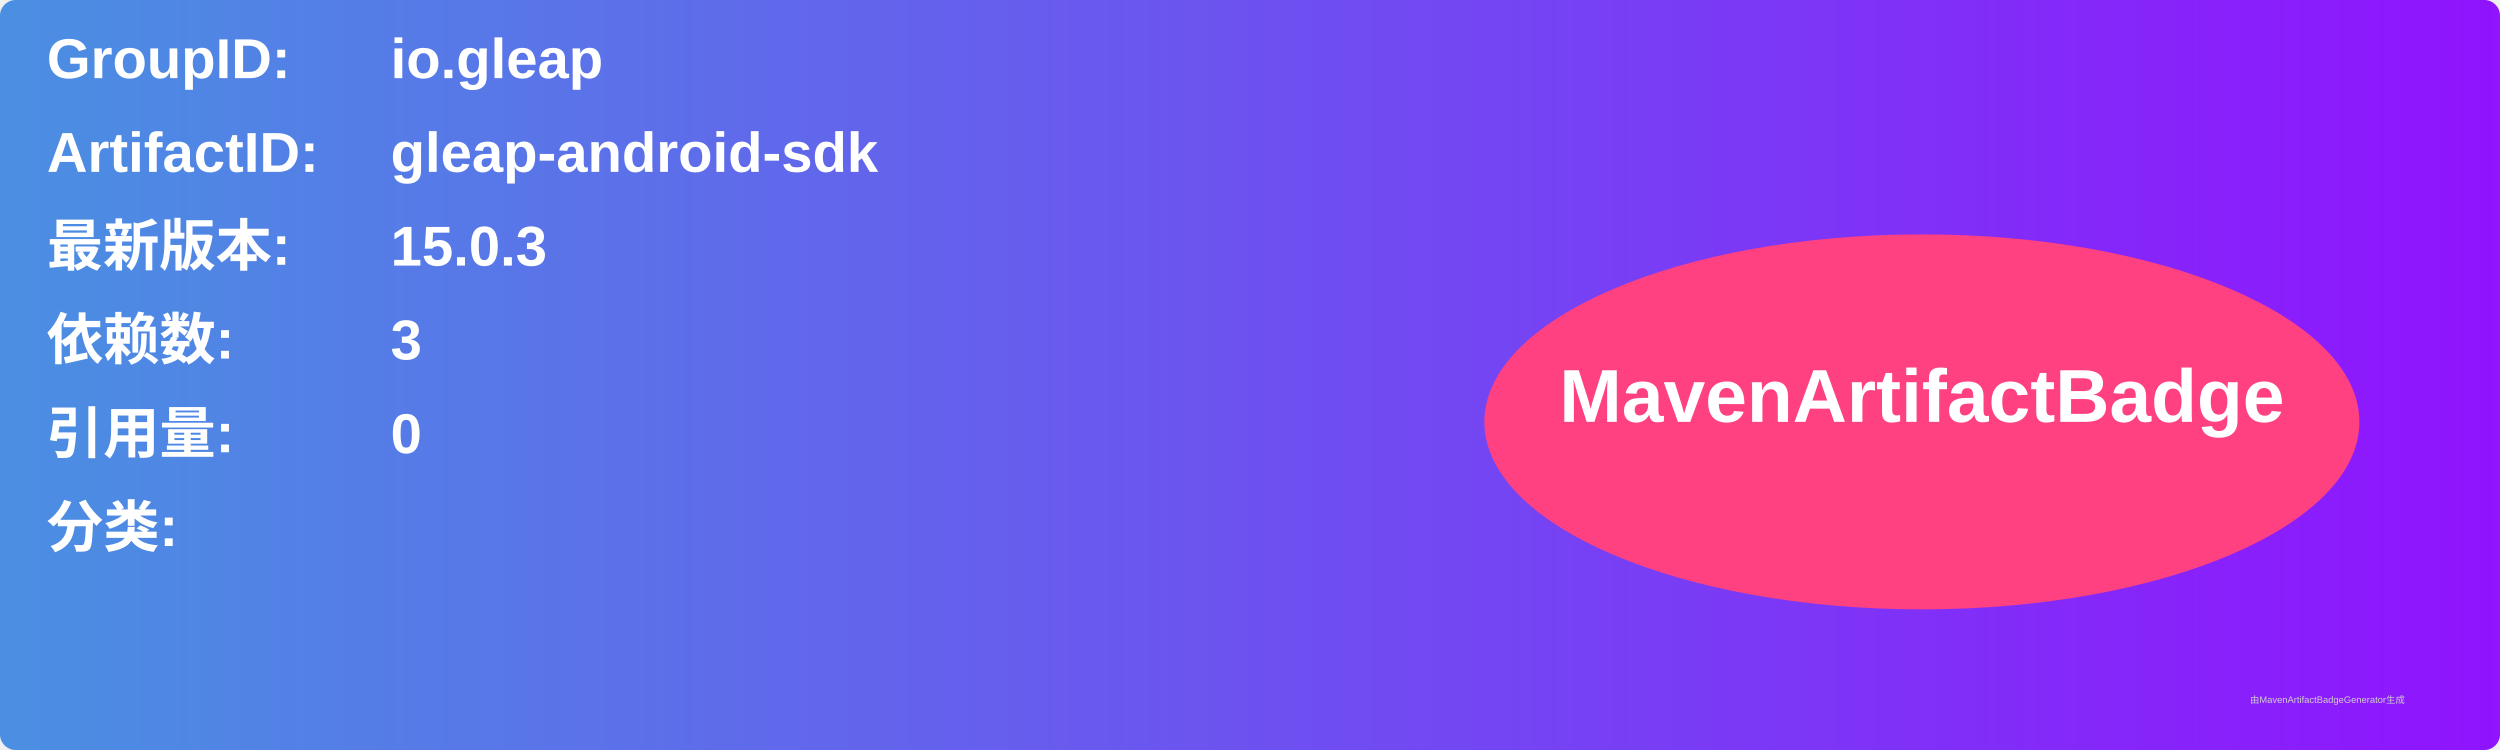
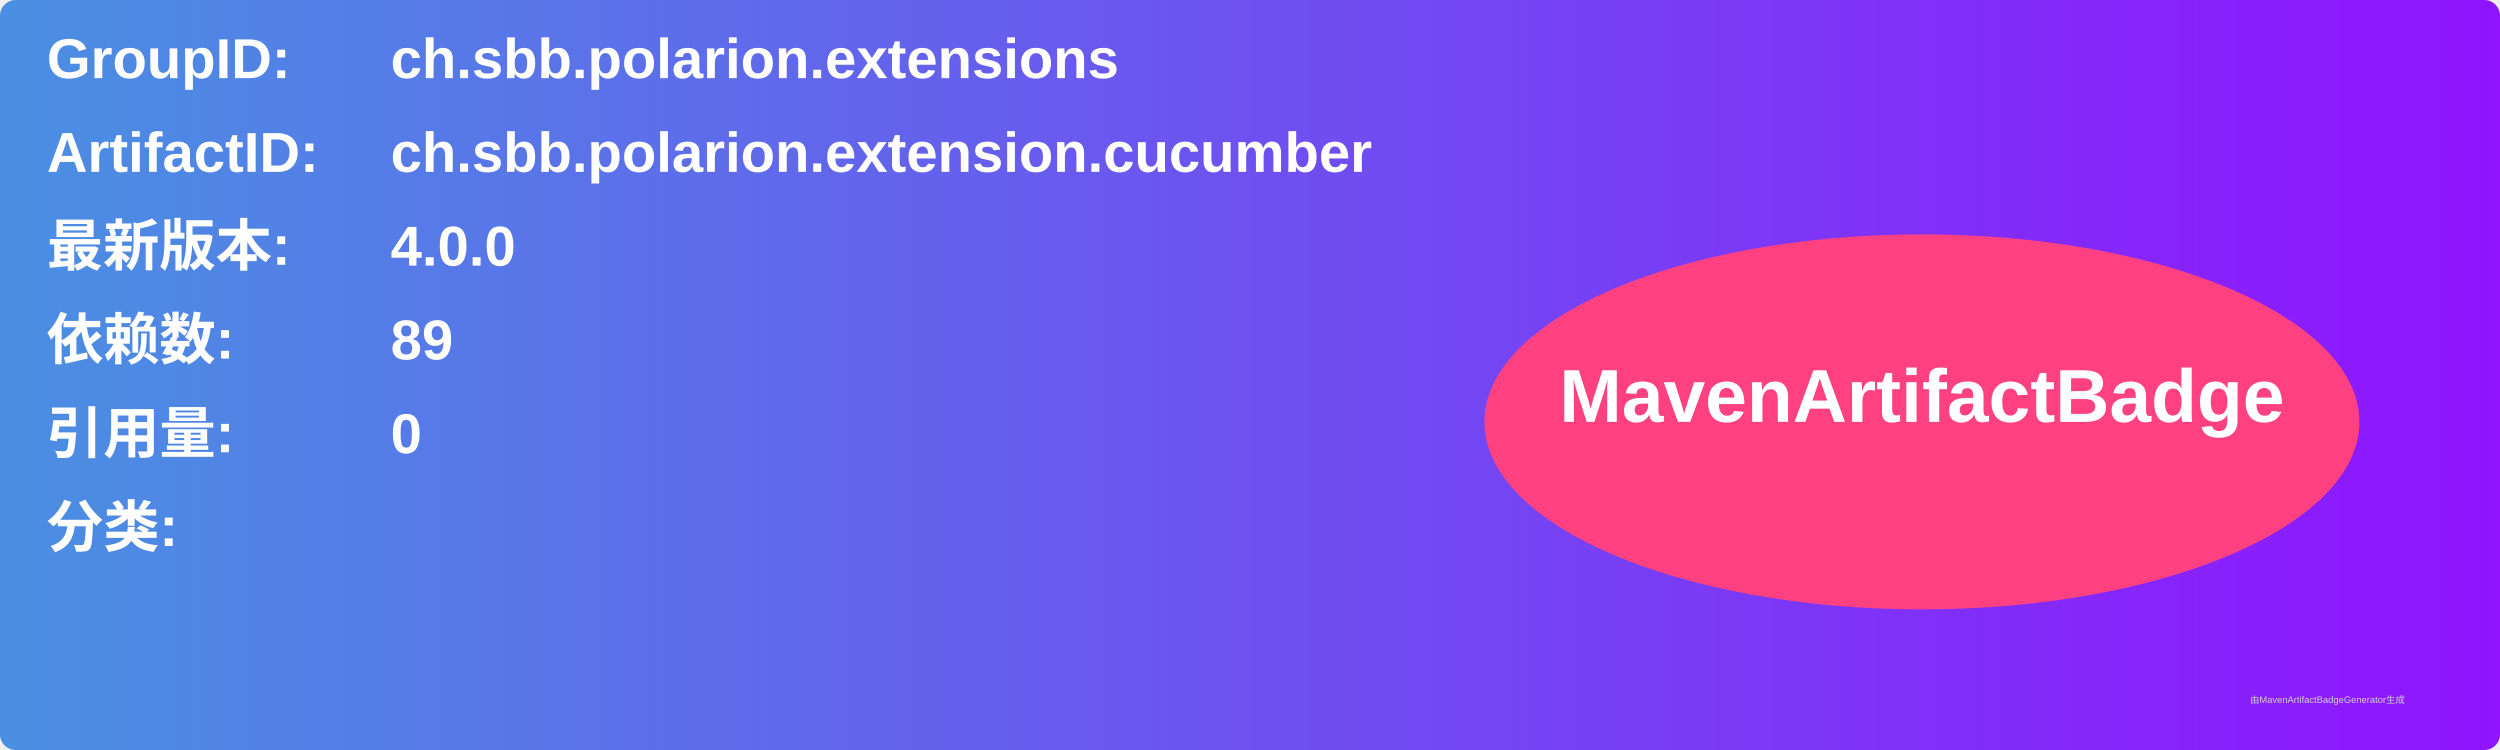
<svg xmlns="http://www.w3.org/2000/svg" width="800" height="240" viewBox="0 0 800 240">
  <linearGradient id="grad" x1="0%" y1="0%" x2="100%" y2="0%">
    <stop offset="0%" stop-color="#4a90e2" />
    <stop offset="100%" stop-color="#9013fe" />
  </linearGradient>
  <rect width="100%" height="100%" rx="5" ry="5" fill="url(#grad)" />
  <g transform="translate(15, 15)">
    <text x="0" y="10" font-family="Arial" font-size="18" fill="white" font-weight="bold" width="260">GroupID:</text>
-     <text x="110" y="10" font-family="Arial" font-size="18" fill="white" font-weight="bold" width="460">io.gleap</text>
+     <text x="110" y="10" font-family="Arial" font-size="18" fill="white" font-weight="bold" width="460">ch.sbb.polarion.extensions</text>
    <text x="0" y="40" font-family="Arial" font-size="18" fill="white" font-weight="bold" width="260">ArtifactID:</text>
-     <text x="110" y="40" font-family="Arial" font-size="18" fill="white" font-weight="bold" width="460">gleap-android-sdk</text>
+     <text x="110" y="40" font-family="Arial" font-size="18" fill="white" font-weight="bold" width="460">ch.sbb.polarion.extension.cucumber</text>
    <text x="0" y="70" font-family="Arial" font-size="18" fill="white" font-weight="bold">最新版本:</text>
    <text x="110" y="70" font-family="Arial" font-size="18" fill="white" font-weight="bold">
-       <tspan font-weight="bold">15.0.3</tspan>
+       <tspan font-weight="bold">4.0.0</tspan>
    </text>
    <text x="0" y="100" font-family="Arial" font-size="18" fill="white" font-weight="bold">依赖数: </text>
    <text x="110" y="100" font-family="Arial" font-size="18" fill="white">
-       <tspan font-weight="bold">3</tspan>
+       <tspan font-weight="bold">89</tspan>
    </text>
    <text x="0" y="130" font-family="Arial" font-size="18" fill="white" font-weight="bold">引用量: </text>
    <text x="110" y="130" font-family="Arial" font-size="18" fill="white">
      <tspan font-weight="bold">0</tspan>
    </text>
    <text x="0" y="160" font-family="Arial" font-size="18" fill="white" font-weight="bold">分类:</text>
    <text x="10" y="190" font-family="Arial" font-size="10" fill="white">
      <tspan font-weight="bold" />
    </text>
    <ellipse cx="600" cy="120" rx="140" ry="60" fill="#ff4081" />
    <text x="600" y="120" text-anchor="middle" font-family="Arial" font-size="24" fill="white" font-weight="bold">MavenArtifactBadge</text>
  </g>
  <text x="720" y="225" font-family="Arial" font-size="3" fill="#d0d0d0">由MavenArtifactBadgeGenerator生成</text>
</svg>
